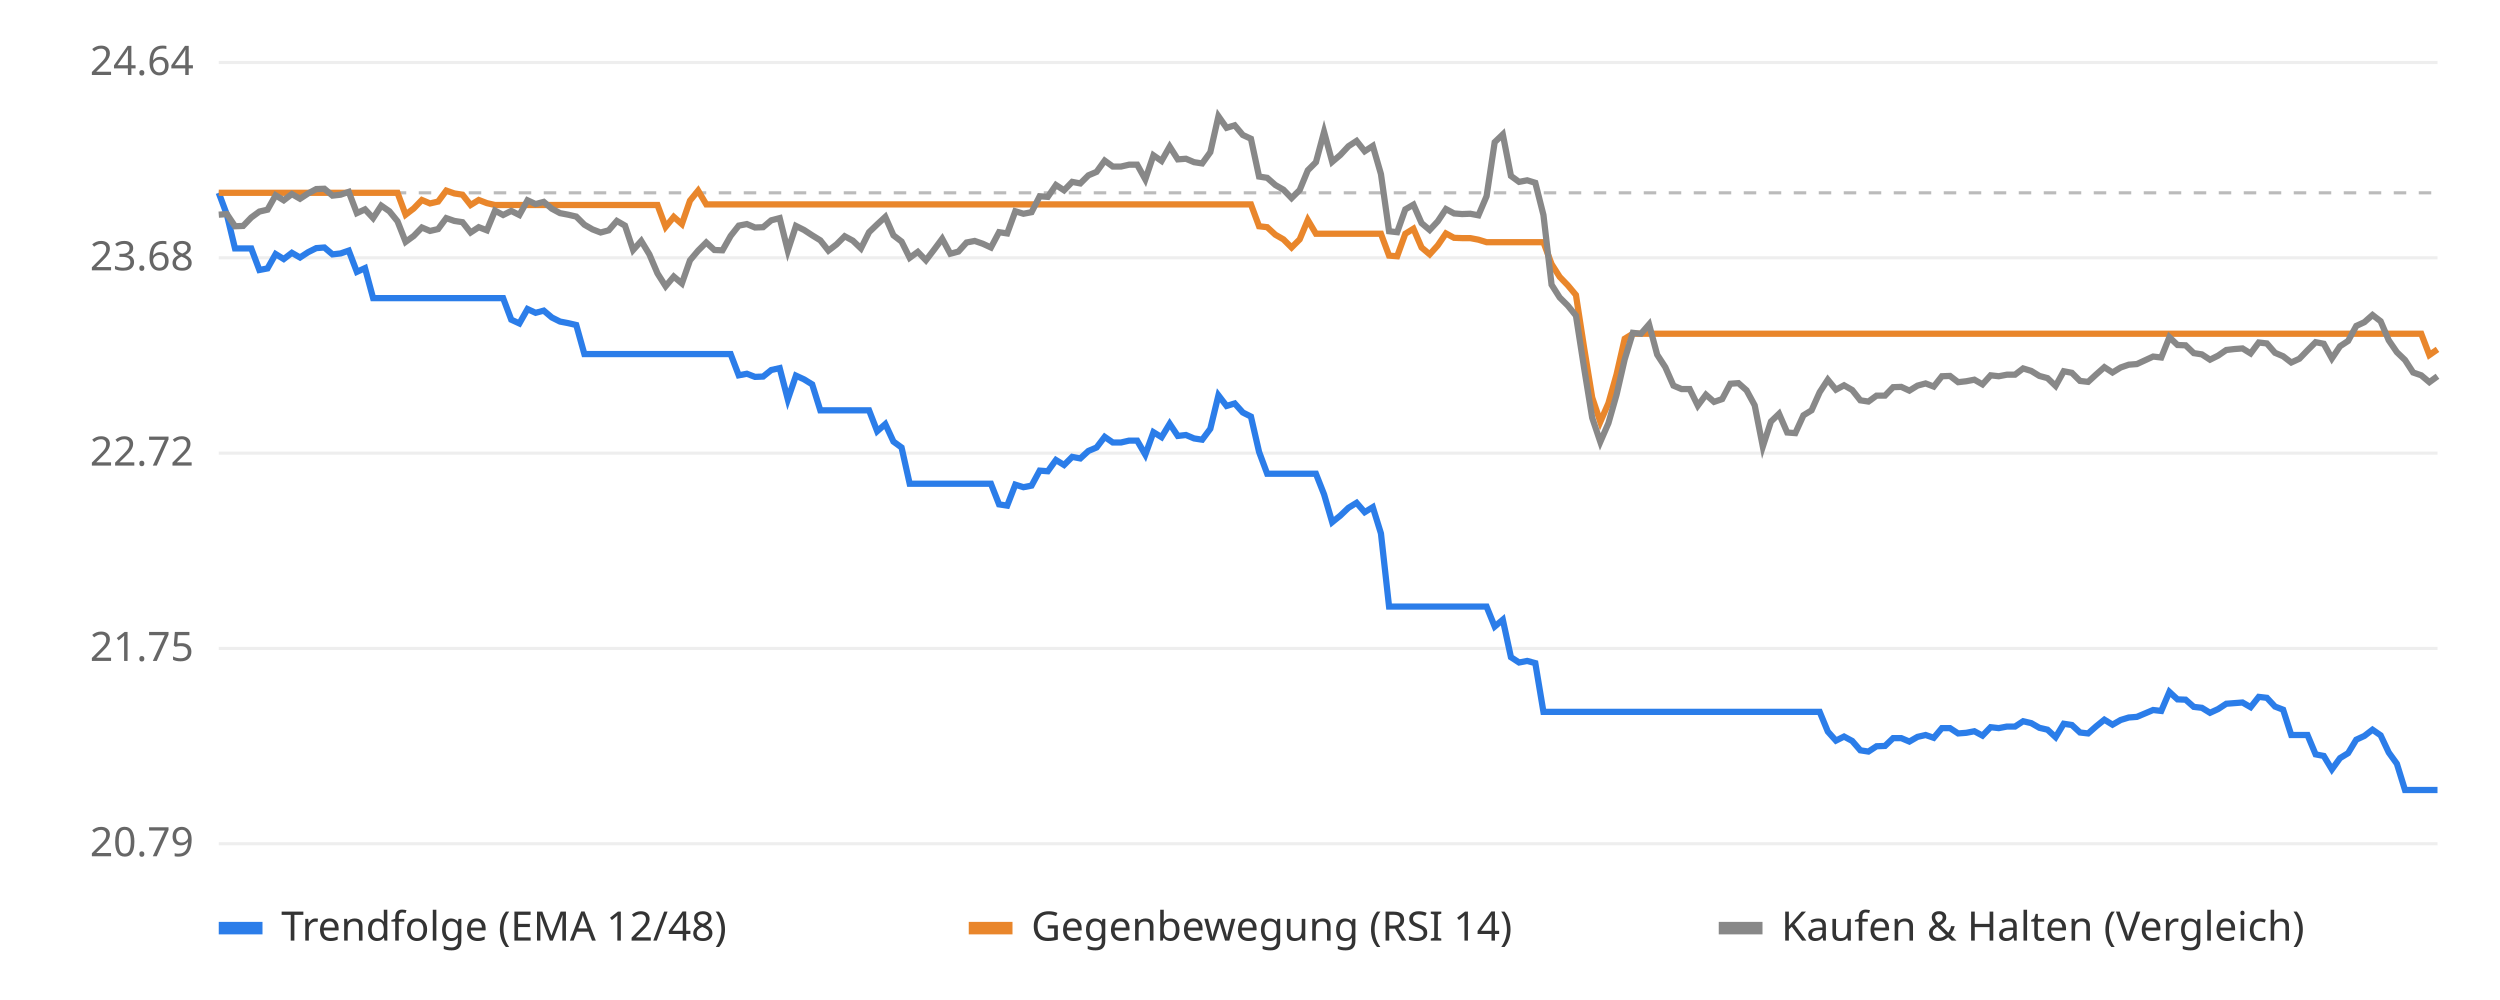
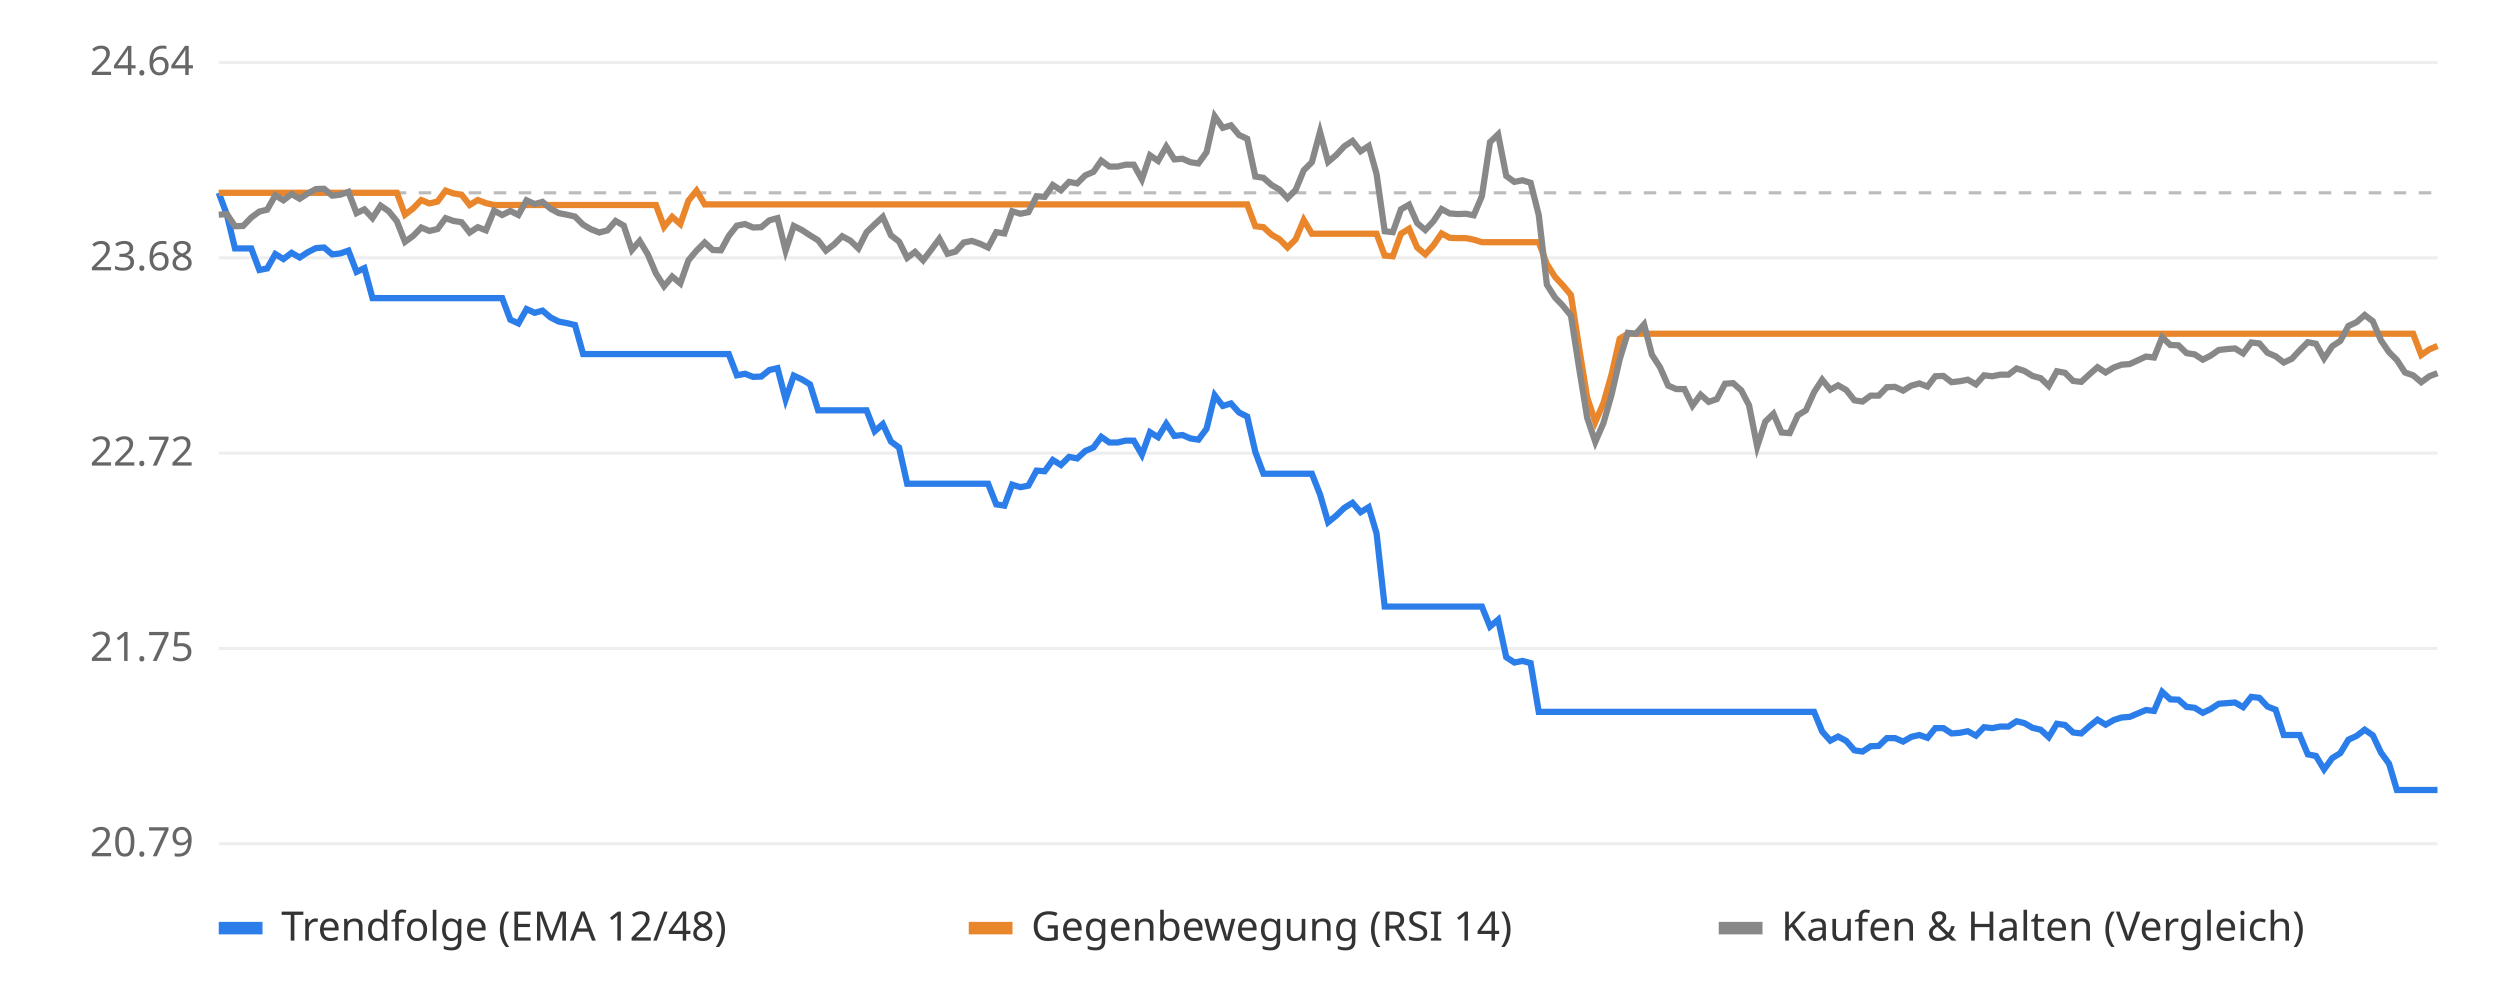
<svg xmlns="http://www.w3.org/2000/svg" viewBox="0 0 800 320" font-family="sans-serif" font-size="13">
  <rect width="800" height="320" fill="#ffffff" />
  <line x1="70" x2="780" y1="270.0" y2="270.0" stroke="#eeeeee" />
  <text x="62" y="274.0" text-anchor="end" fill="#666">20.79</text>
  <line x1="70" x2="780" y1="207.5" y2="207.5" stroke="#eeeeee" />
  <text x="62" y="211.5" text-anchor="end" fill="#666">21.75</text>
  <line x1="70" x2="780" y1="145.0" y2="145.0" stroke="#eeeeee" />
  <text x="62" y="149.0" text-anchor="end" fill="#666">22.72</text>
  <line x1="70" x2="780" y1="82.5" y2="82.5" stroke="#eeeeee" />
  <text x="62" y="86.5" text-anchor="end" fill="#666">23.68</text>
  <line x1="70" x2="780" y1="20.0" y2="20.0" stroke="#eeeeee" />
  <text x="62" y="24.0" text-anchor="end" fill="#666">24.64</text>
  <line x1="70" x2="780" y1="61.7" y2="61.7" stroke="#bbbbbb" stroke-dasharray="4 4" />
-   <polyline points="70.0,61.7 72.6,68.7 75.2,79.5 77.8,79.5 80.4,79.5 83.0,86.4 85.6,85.9 88.2,81.3 90.8,82.9 93.4,80.9 96.0,82.4 98.6,80.7 101.2,79.4 103.8,79.2 106.4,81.4 109.0,81.1 111.6,80.2 114.2,87.0 116.8,85.8 119.4,95.4 122.0,95.4 124.6,95.4 127.2,95.4 129.8,95.4 132.4,95.4 135.0,95.4 137.6,95.4 140.2,95.4 142.8,95.4 145.4,95.4 148.0,95.4 150.6,95.4 153.2,95.4 155.8,95.4 158.4,95.4 161.0,95.4 163.6,102.3 166.2,103.5 168.8,98.9 171.4,100.1 174.0,99.4 176.6,101.6 179.2,102.9 181.8,103.4 184.4,104.0 187.0,113.3 189.6,113.3 192.2,113.3 194.8,113.3 197.4,113.3 200.0,113.3 202.6,113.3 205.2,113.3 207.8,113.3 210.4,113.3 213.0,113.3 215.6,113.3 218.2,113.3 220.8,113.3 223.4,113.3 226.0,113.3 228.6,113.3 231.2,113.3 233.8,113.3 236.4,120.1 239.0,119.6 241.6,120.6 244.2,120.5 246.8,118.4 249.5,117.8 252.1,127.8 254.7,120.2 257.3,121.4 259.9,123.0 262.5,131.3 265.1,131.3 267.7,131.3 270.3,131.3 272.9,131.3 275.5,131.3 278.1,131.3 280.7,138.0 283.3,135.7 285.9,141.3 288.5,143.2 291.1,154.8 293.7,154.8 296.3,154.8 298.9,154.8 301.5,154.8 304.1,154.8 306.7,154.8 309.3,154.8 311.9,154.8 314.5,154.8 317.1,154.8 319.7,161.4 322.3,161.8 324.9,155.1 327.5,155.9 330.1,155.4 332.7,150.6 335.3,150.8 337.9,147.2 340.5,148.8 343.1,146.2 345.7,146.7 348.3,144.3 350.9,143.2 353.5,139.8 356.1,141.6 358.7,141.6 361.3,141.0 363.9,141.0 366.5,145.5 369.1,138.3 371.7,139.9 374.3,135.6 376.9,139.5 379.5,139.2 382.1,140.3 384.7,140.7 387.3,137.2 389.9,126.5 392.5,129.9 395.1,129.1 397.7,132.0 400.3,133.3 402.9,144.6 405.5,151.6 408.1,151.6 410.7,151.6 413.3,151.6 415.9,151.6 418.5,151.6 421.1,151.6 423.7,158.2 426.3,167.1 428.9,165.0 431.5,162.5 434.1,160.9 436.7,163.9 439.3,162.3 441.9,170.7 444.5,194.1 447.1,194.1 449.7,194.1 452.3,194.1 454.9,194.1 457.5,194.1 460.1,194.1 462.7,194.1 465.3,194.1 467.9,194.1 470.5,194.1 473.1,194.1 475.7,194.1 478.3,200.5 480.9,198.3 483.5,210.3 486.1,212.0 488.7,211.5 491.3,212.2 493.9,227.8 496.5,227.8 499.1,227.8 501.7,227.8 504.3,227.8 506.9,227.8 509.5,227.8 512.1,227.8 514.7,227.8 517.3,227.8 519.9,227.8 522.5,227.8 525.1,227.8 527.7,227.8 530.3,227.8 532.9,227.8 535.5,227.8 538.1,227.8 540.7,227.8 543.3,227.8 545.9,227.8 548.5,227.8 551.1,227.8 553.7,227.8 556.3,227.8 558.9,227.8 561.5,227.8 564.1,227.8 566.7,227.8 569.3,227.8 571.9,227.8 574.5,227.8 577.1,227.8 579.7,227.8 582.3,227.8 584.9,234.1 587.5,237.0 590.1,235.7 592.7,237.1 595.3,240.1 597.9,240.5 600.5,238.8 603.2,238.7 605.8,236.2 608.4,236.2 611.0,237.3 613.6,235.8 616.2,235.2 618.8,236.1 621.4,233.0 624.0,233.0 626.6,234.7 629.2,234.5 631.8,234.0 634.4,235.4 637.0,232.7 639.6,233.0 642.2,232.5 644.8,232.5 647.4,230.8 650.0,231.4 652.6,232.9 655.2,233.5 657.8,235.9 660.4,231.6 663.0,232.0 665.6,234.4 668.2,234.7 670.8,232.4 673.4,230.3 676.0,231.9 678.6,230.4 681.2,229.6 683.8,229.4 686.4,228.3 689.0,227.2 691.6,227.5 694.2,221.4 696.8,223.8 699.4,223.9 702.0,226.2 704.6,226.5 707.2,228.1 709.8,226.9 712.4,225.2 715.0,225.0 717.6,224.8 720.2,226.3 722.8,223.0 725.4,223.3 728.0,226.1 730.6,227.1 733.2,235.2 735.8,235.2 738.4,235.2 741.0,241.4 743.6,241.9 746.2,246.2 748.8,242.6 751.4,241.0 754.0,236.7 756.6,235.5 759.2,233.5 761.8,235.3 764.4,240.8 767.0,244.4 769.6,252.8 772.2,252.8 774.8,252.8 777.4,252.8 780.0,252.8" fill="none" stroke="#2b7de9" stroke-width="2" />
-   <polyline points="70.0,61.7 72.6,61.7 75.2,61.7 77.8,61.7 80.4,61.7 83.0,61.7 85.6,61.7 88.2,61.7 90.8,61.7 93.4,61.7 96.0,61.7 98.6,61.7 101.2,61.7 103.8,61.7 106.4,61.7 109.0,61.7 111.6,61.7 114.2,61.7 116.8,61.7 119.4,61.7 122.0,61.7 124.6,61.7 127.2,61.7 129.8,68.7 132.4,66.7 135.0,64.0 137.6,65.1 140.2,64.5 142.8,61.0 145.4,61.9 148.0,62.3 150.6,65.6 153.2,64.0 155.8,65.0 158.4,65.6 161.0,65.6 163.6,65.6 166.2,65.6 168.8,65.6 171.4,65.6 174.0,65.6 176.6,65.6 179.2,65.6 181.8,65.6 184.4,65.6 187.0,65.6 189.6,65.6 192.2,65.6 194.8,65.6 197.4,65.6 200.0,65.6 202.6,65.6 205.2,65.6 207.8,65.6 210.4,65.6 213.0,72.6 215.6,69.4 218.2,71.7 220.8,64.2 223.4,61.0 226.0,65.4 228.6,65.4 231.2,65.4 233.8,65.4 236.4,65.4 239.0,65.4 241.6,65.4 244.2,65.4 246.8,65.4 249.5,65.4 252.1,65.4 254.7,65.4 257.3,65.4 259.9,65.4 262.5,65.4 265.1,65.4 267.7,65.4 270.3,65.4 272.9,65.4 275.5,65.4 278.1,65.4 280.7,65.4 283.3,65.4 285.9,65.4 288.5,65.4 291.1,65.4 293.7,65.4 296.3,65.4 298.9,65.4 301.5,65.4 304.1,65.4 306.7,65.4 309.3,65.4 311.9,65.4 314.5,65.4 317.1,65.4 319.7,65.4 322.3,65.4 324.9,65.4 327.5,65.4 330.1,65.4 332.7,65.4 335.3,65.4 337.9,65.4 340.5,65.4 343.1,65.4 345.7,65.4 348.3,65.4 350.9,65.4 353.5,65.4 356.1,65.4 358.7,65.4 361.3,65.4 363.9,65.4 366.5,65.4 369.1,65.4 371.7,65.4 374.3,65.4 376.9,65.4 379.5,65.4 382.1,65.4 384.7,65.4 387.3,65.4 389.9,65.4 392.5,65.4 395.1,65.4 397.7,65.4 400.3,65.4 402.9,72.4 405.5,72.7 408.1,75.1 410.7,76.6 413.3,79.2 415.9,76.6 418.5,70.4 421.1,74.8 423.7,74.8 426.3,74.8 428.9,74.8 431.5,74.8 434.1,74.8 436.7,74.8 439.3,74.8 441.9,74.8 444.5,81.8 447.1,82.0 449.7,74.8 452.3,73.2 454.9,79.2 457.5,81.4 460.1,78.5 462.7,74.7 465.3,76.1 467.9,76.2 470.5,76.2 473.1,76.7 475.7,77.5 478.3,77.5 480.9,77.5 483.5,77.5 486.1,77.5 488.7,77.5 491.3,77.5 493.9,77.5 496.5,84.5 499.1,88.6 501.7,91.3 504.3,94.4 506.9,111.2 509.5,127.2 512.1,135.0 514.7,129.0 517.3,119.8 519.9,108.4 522.5,106.8 525.1,106.8 527.7,106.8 530.3,106.8 532.9,106.8 535.5,106.8 538.1,106.8 540.7,106.8 543.3,106.8 545.9,106.8 548.5,106.8 551.1,106.8 553.7,106.8 556.3,106.8 558.9,106.8 561.5,106.8 564.1,106.8 566.7,106.8 569.3,106.8 571.9,106.8 574.5,106.8 577.1,106.8 579.7,106.8 582.3,106.8 584.9,106.8 587.5,106.8 590.1,106.8 592.7,106.8 595.3,106.8 597.9,106.8 600.5,106.8 603.2,106.8 605.8,106.8 608.4,106.8 611.0,106.8 613.6,106.8 616.2,106.8 618.8,106.8 621.4,106.8 624.0,106.8 626.6,106.8 629.2,106.8 631.8,106.8 634.4,106.8 637.0,106.8 639.6,106.8 642.2,106.8 644.8,106.8 647.4,106.8 650.0,106.8 652.6,106.8 655.2,106.8 657.8,106.8 660.4,106.8 663.0,106.8 665.6,106.8 668.2,106.8 670.8,106.8 673.4,106.8 676.0,106.8 678.6,106.8 681.2,106.8 683.8,106.8 686.4,106.8 689.0,106.8 691.6,106.8 694.2,106.8 696.8,106.8 699.4,106.8 702.0,106.8 704.6,106.8 707.2,106.8 709.8,106.8 712.4,106.8 715.0,106.8 717.6,106.8 720.2,106.8 722.8,106.8 725.4,106.8 728.0,106.8 730.6,106.8 733.2,106.8 735.8,106.8 738.4,106.8 741.0,106.8 743.6,106.8 746.2,106.8 748.8,106.8 751.4,106.8 754.0,106.8 756.6,106.8 759.2,106.8 761.8,106.8 764.4,106.8 767.0,106.8 769.6,106.8 772.2,106.8 774.8,106.8 777.4,113.6 780.0,111.8" fill="none" stroke="#e9862b" stroke-width="2" />
-   <polyline points="70.0,68.7 72.6,68.5 75.2,72.4 77.8,72.3 80.4,69.6 83.0,67.7 85.6,67.1 88.2,62.5 90.8,64.1 93.4,62.1 96.0,63.6 98.6,61.9 101.2,60.5 103.8,60.4 106.4,62.6 109.0,62.3 111.6,61.4 114.2,68.2 116.8,67.0 119.4,69.8 122.0,65.8 124.6,67.6 127.2,70.8 129.8,77.4 132.4,75.5 135.0,72.8 137.6,73.9 140.2,73.3 142.8,69.8 145.4,70.7 148.0,71.1 150.6,74.4 153.2,72.7 155.8,73.7 158.4,67.4 161.0,68.8 163.6,67.5 166.2,68.8 168.8,64.1 171.4,65.3 174.0,64.6 176.6,66.8 179.2,68.2 181.8,68.7 184.4,69.3 187.0,71.9 189.6,73.4 192.2,74.4 194.8,73.7 197.4,70.7 200.0,72.2 202.6,80.0 205.2,77.1 207.8,81.4 210.4,87.5 213.0,91.6 215.6,88.5 218.2,90.7 220.8,83.3 223.4,80.2 226.0,77.6 228.6,80.0 231.2,80.1 233.8,75.5 236.4,72.2 239.0,71.7 241.6,72.8 244.2,72.7 246.8,70.5 249.5,69.8 252.1,80.2 254.7,72.3 257.3,73.6 259.9,75.3 262.5,76.9 265.1,80.2 267.7,78.2 270.3,75.6 272.9,77.0 275.5,79.5 278.1,74.3 280.7,71.8 283.3,69.4 285.9,75.3 288.5,77.3 291.1,82.5 293.7,80.6 296.3,83.3 298.9,79.9 301.5,76.4 304.1,81.2 306.7,80.5 309.3,77.6 311.9,77.1 314.5,78.0 317.1,79.2 319.7,74.3 322.3,74.7 324.9,67.6 327.5,68.4 330.1,67.9 332.7,62.8 335.3,63.0 337.9,59.2 340.5,60.9 343.1,58.2 345.7,58.7 348.3,56.1 350.9,55.0 353.5,51.4 356.1,53.3 358.7,53.3 361.3,52.7 363.9,52.7 366.5,57.4 369.1,49.7 371.7,51.5 374.3,46.9 376.9,51.0 379.5,50.8 382.1,51.9 384.7,52.3 387.3,48.7 389.9,37.2 392.5,40.9 395.1,40.1 397.7,43.2 400.3,44.4 402.9,56.5 405.5,56.9 408.1,59.2 410.7,60.7 413.3,63.4 415.9,60.8 418.5,54.5 421.1,51.9 423.7,42.2 426.3,51.8 428.9,49.6 431.5,46.8 434.1,45.1 436.7,48.4 439.3,46.7 441.9,55.7 444.5,74.0 447.1,74.3 449.7,67.0 452.3,65.5 454.9,71.4 457.5,73.6 460.1,70.8 462.7,66.9 465.3,68.3 467.9,68.5 470.5,68.4 473.1,68.9 475.7,62.8 478.3,45.5 480.9,43.0 483.5,56.3 486.1,58.2 488.7,57.7 491.3,58.5 493.9,68.8 496.5,91.1 499.1,95.2 501.7,97.8 504.3,101.0 506.9,117.7 509.5,133.7 512.1,141.4 514.7,135.4 517.3,126.3 519.9,115.0 522.5,106.5 525.1,106.8 527.7,103.8 530.3,113.5 532.9,117.5 535.5,123.4 538.1,124.5 540.7,124.5 543.3,129.8 545.9,126.3 548.5,128.6 551.1,127.7 553.7,122.8 556.3,122.6 558.9,124.9 561.5,129.7 564.1,142.9 566.7,134.9 569.3,132.4 571.9,138.4 574.5,138.6 577.1,132.9 579.7,131.3 582.3,125.5 584.9,121.5 587.5,124.7 590.1,123.3 592.7,124.8 595.3,128.1 597.9,128.5 600.5,126.6 603.2,126.6 605.8,123.9 608.4,123.8 611.0,125.0 613.6,123.4 616.2,122.7 618.8,123.7 621.4,120.4 624.0,120.3 626.6,122.3 629.2,122.0 631.8,121.5 634.4,123.0 637.0,120.1 639.6,120.4 642.2,119.9 644.8,119.9 647.4,117.9 650.0,118.7 652.6,120.3 655.2,121.0 657.8,123.5 660.4,118.8 663.0,119.3 665.6,121.9 668.2,122.2 670.8,119.8 673.4,117.5 676.0,119.2 678.6,117.6 681.2,116.7 683.8,116.5 686.4,115.3 689.0,114.1 691.6,114.4 694.2,107.9 696.8,110.4 699.4,110.5 702.0,113.0 704.6,113.4 707.2,115.1 709.8,113.8 712.4,112.0 715.0,111.7 717.6,111.5 720.2,113.1 722.8,109.6 725.4,109.9 728.0,112.9 730.6,114.0 733.2,116.0 735.8,114.8 738.4,112.1 741.0,109.5 743.6,110.0 746.2,114.7 748.8,110.8 751.4,109.1 754.0,104.3 756.6,103.1 759.2,100.8 761.8,102.8 764.4,108.9 767.0,112.7 769.6,115.2 772.2,119.2 774.8,120.1 777.4,122.3 780.0,120.4" fill="none" stroke="#888888" stroke-width="2" />
+   <polyline points="70.0,61.7 72.6,68.7 75.2,79.5 77.8,79.5 80.4,79.5 83.0,86.4 85.5,85.9 88.1,81.3 90.7,82.9 93.3,80.9 95.9,82.4 98.5,80.7 101.1,79.4 103.7,79.2 106.3,81.4 108.9,81.1 111.5,80.2 114.1,87.0 116.6,85.8 119.2,95.4 121.8,95.4 124.4,95.4 127.0,95.4 129.6,95.4 132.2,95.4 134.8,95.4 137.4,95.4 140.0,95.4 142.6,95.4 145.1,95.4 147.7,95.4 150.3,95.4 152.9,95.4 155.5,95.4 158.1,95.4 160.7,95.4 163.3,102.3 165.9,103.5 168.5,98.9 171.1,100.1 173.6,99.4 176.2,101.6 178.8,102.9 181.4,103.4 184.0,104.0 186.6,113.3 189.2,113.3 191.8,113.3 194.4,113.3 197.0,113.3 199.6,113.3 202.2,113.3 204.7,113.3 207.3,113.3 209.9,113.3 212.5,113.3 215.1,113.3 217.7,113.3 220.3,113.3 222.9,113.3 225.5,113.3 228.1,113.3 230.7,113.3 233.2,113.3 235.8,120.1 238.4,119.6 241.0,120.6 243.6,120.5 246.2,118.4 248.8,117.8 251.4,127.8 254.0,120.2 256.6,121.4 259.2,123.0 261.8,131.3 264.3,131.3 266.9,131.3 269.5,131.3 272.1,131.3 274.7,131.3 277.3,131.3 279.9,138.0 282.5,135.7 285.1,141.3 287.7,143.2 290.3,154.8 292.8,154.8 295.4,154.8 298.0,154.8 300.6,154.8 303.2,154.8 305.8,154.8 308.4,154.8 311.0,154.8 313.6,154.8 316.2,154.8 318.8,161.4 321.4,161.8 323.9,155.1 326.5,155.9 329.1,155.4 331.7,150.6 334.3,150.8 336.9,147.2 339.5,148.8 342.1,146.2 344.7,146.7 347.3,144.3 349.9,143.2 352.4,139.8 355.0,141.6 357.6,141.6 360.2,141.0 362.8,141.0 365.4,145.5 368.0,138.3 370.6,139.9 373.2,135.6 375.8,139.5 378.4,139.2 380.9,140.3 383.5,140.7 386.1,137.2 388.7,126.5 391.3,129.9 393.9,129.1 396.5,132.0 399.1,133.3 401.7,144.6 404.3,151.6 406.9,151.6 409.5,151.6 412.0,151.6 414.6,151.6 417.2,151.6 419.8,151.6 422.4,158.2 425.0,167.1 427.6,165.0 430.2,162.5 432.8,160.9 435.4,163.9 438.0,162.3 440.5,170.7 443.1,194.1 445.7,194.1 448.3,194.1 450.9,194.1 453.5,194.1 456.1,194.1 458.7,194.1 461.3,194.1 463.9,194.1 466.5,194.1 469.1,194.1 471.6,194.1 474.2,194.1 476.8,200.5 479.4,198.3 482.0,210.3 484.6,212.0 487.2,211.5 489.8,212.2 492.4,227.8 495.0,227.8 497.6,227.8 500.1,227.8 502.7,227.8 505.3,227.8 507.9,227.8 510.5,227.8 513.1,227.8 515.7,227.8 518.3,227.8 520.9,227.8 523.5,227.8 526.1,227.8 528.6,227.8 531.2,227.8 533.8,227.8 536.4,227.8 539.0,227.8 541.6,227.8 544.2,227.8 546.8,227.8 549.4,227.8 552.0,227.8 554.6,227.8 557.2,227.8 559.7,227.8 562.3,227.8 564.9,227.8 567.5,227.8 570.1,227.8 572.7,227.8 575.3,227.8 577.9,227.8 580.5,227.8 583.1,234.1 585.7,237.0 588.2,235.7 590.8,237.1 593.4,240.1 596.0,240.5 598.6,238.8 601.2,238.7 603.8,236.2 606.4,236.2 609.0,237.3 611.6,235.8 614.2,235.2 616.8,236.1 619.3,233.0 621.9,233.0 624.5,234.7 627.1,234.5 629.7,234.0 632.3,235.4 634.9,232.7 637.5,233.0 640.1,232.5 642.7,232.5 645.3,230.8 647.8,231.4 650.4,232.9 653.0,233.5 655.6,235.9 658.2,231.6 660.8,232.0 663.4,234.4 666.0,234.7 668.6,232.4 671.2,230.3 673.8,231.9 676.4,230.4 678.9,229.6 681.5,229.4 684.1,228.3 686.7,227.2 689.3,227.5 691.9,221.4 694.5,223.8 697.1,223.9 699.7,226.2 702.3,226.5 704.9,228.1 707.4,226.9 710.0,225.2 712.6,225.0 715.2,224.8 717.8,226.3 720.4,223.0 723.0,223.3 725.6,226.1 728.2,227.1 730.8,235.2 733.4,235.2 735.9,235.2 738.5,241.4 741.1,241.9 743.7,246.2 746.3,242.6 748.9,241.0 751.5,236.7 754.1,235.5 756.7,233.5 759.3,235.3 761.9,240.8 764.5,244.4 767.0,252.8 769.6,252.8 772.2,252.8 774.8,252.8 777.4,252.8 780.0,252.8" fill="none" stroke="#2b7de9" stroke-width="2" />
+   <polyline points="70.0,61.7 72.6,61.7 75.2,61.7 77.8,61.7 80.4,61.7 83.0,61.7 85.5,61.7 88.1,61.7 90.7,61.7 93.3,61.7 95.9,61.7 98.5,61.7 101.1,61.7 103.7,61.7 106.3,61.7 108.9,61.7 111.5,61.7 114.1,61.7 116.6,61.7 119.2,61.7 121.8,61.7 124.4,61.7 127.0,61.7 129.6,68.7 132.2,66.7 134.8,64.0 137.4,65.1 140.0,64.5 142.6,61.0 145.1,61.9 147.7,62.3 150.3,65.6 152.9,64.0 155.5,65.0 158.1,65.6 160.7,65.6 163.3,65.6 165.9,65.6 168.5,65.6 171.1,65.6 173.6,65.6 176.2,65.6 178.8,65.6 181.4,65.6 184.0,65.6 186.6,65.6 189.2,65.6 191.8,65.6 194.4,65.6 197.0,65.6 199.6,65.6 202.2,65.6 204.7,65.6 207.3,65.6 209.9,65.6 212.5,72.6 215.1,69.4 217.7,71.7 220.3,64.2 222.9,61.0 225.5,65.4 228.1,65.4 230.7,65.4 233.2,65.4 235.8,65.4 238.4,65.4 241.0,65.4 243.6,65.4 246.2,65.4 248.8,65.4 251.4,65.4 254.0,65.4 256.6,65.4 259.2,65.4 261.8,65.4 264.3,65.4 266.9,65.4 269.5,65.4 272.1,65.4 274.7,65.4 277.3,65.4 279.9,65.4 282.5,65.4 285.1,65.4 287.7,65.4 290.3,65.4 292.8,65.4 295.4,65.4 298.0,65.4 300.6,65.4 303.2,65.4 305.8,65.4 308.4,65.4 311.0,65.4 313.6,65.4 316.2,65.4 318.8,65.4 321.4,65.4 323.9,65.4 326.5,65.4 329.1,65.4 331.7,65.4 334.3,65.4 336.9,65.4 339.5,65.4 342.1,65.4 344.7,65.4 347.3,65.4 349.9,65.4 352.4,65.4 355.0,65.4 357.6,65.4 360.2,65.4 362.8,65.4 365.4,65.4 368.0,65.4 370.6,65.4 373.2,65.4 375.8,65.4 378.4,65.4 380.9,65.4 383.5,65.4 386.1,65.4 388.7,65.4 391.3,65.4 393.9,65.4 396.5,65.4 399.1,65.4 401.7,72.4 404.3,72.7 406.9,75.1 409.5,76.6 412.0,79.2 414.6,76.6 417.2,70.4 419.8,74.8 422.4,74.8 425.0,74.8 427.6,74.8 430.2,74.8 432.8,74.8 435.4,74.8 438.0,74.8 440.5,74.8 443.1,81.8 445.7,82.0 448.3,74.8 450.9,73.2 453.5,79.2 456.1,81.4 458.7,78.5 461.3,74.7 463.9,76.1 466.5,76.2 469.1,76.2 471.6,76.7 474.2,77.5 476.8,77.5 479.4,77.5 482.0,77.5 484.6,77.5 487.2,77.5 489.8,77.5 492.4,77.5 495.0,84.5 497.6,88.6 500.1,91.3 502.7,94.4 505.3,111.2 507.9,127.2 510.5,135.0 513.1,129.0 515.7,119.8 518.3,108.4 520.9,106.8 523.5,106.8 526.1,106.8 528.6,106.8 531.2,106.8 533.8,106.8 536.4,106.8 539.0,106.8 541.6,106.8 544.2,106.8 546.8,106.8 549.4,106.8 552.0,106.8 554.6,106.8 557.2,106.8 559.7,106.8 562.3,106.8 564.9,106.8 567.5,106.8 570.1,106.8 572.7,106.8 575.3,106.8 577.9,106.8 580.5,106.8 583.1,106.8 585.7,106.8 588.2,106.8 590.8,106.8 593.4,106.8 596.0,106.8 598.6,106.8 601.2,106.8 603.8,106.8 606.4,106.8 609.0,106.8 611.6,106.8 614.2,106.8 616.8,106.8 619.3,106.8 621.9,106.8 624.5,106.8 627.1,106.8 629.7,106.8 632.3,106.8 634.9,106.8 637.5,106.8 640.1,106.8 642.7,106.8 645.3,106.8 647.8,106.8 650.4,106.8 653.0,106.8 655.6,106.8 658.2,106.8 660.8,106.8 663.4,106.8 666.0,106.8 668.6,106.8 671.2,106.8 673.8,106.8 676.4,106.8 678.9,106.8 681.5,106.8 684.1,106.8 686.7,106.8 689.3,106.8 691.9,106.8 694.5,106.8 697.1,106.8 699.7,106.8 702.3,106.8 704.9,106.8 707.4,106.8 710.0,106.8 712.6,106.8 715.2,106.8 717.8,106.8 720.4,106.8 723.0,106.8 725.6,106.8 728.2,106.8 730.8,106.8 733.4,106.8 735.9,106.8 738.5,106.8 741.1,106.8 743.7,106.8 746.3,106.8 748.9,106.8 751.5,106.8 754.1,106.8 756.7,106.8 759.3,106.8 761.9,106.8 764.5,106.8 767.0,106.8 769.6,106.8 772.2,106.8 774.8,113.6 777.4,111.8 780.0,110.7" fill="none" stroke="#e9862b" stroke-width="2" />
+   <polyline points="70.0,68.7 72.6,68.5 75.2,72.4 77.8,72.3 80.4,69.6 83.0,67.7 85.5,67.1 88.1,62.5 90.7,64.1 93.3,62.1 95.9,63.6 98.5,61.9 101.1,60.5 103.7,60.4 106.3,62.6 108.9,62.3 111.5,61.4 114.1,68.2 116.6,67.0 119.2,69.8 121.8,65.8 124.4,67.6 127.0,70.8 129.6,77.4 132.2,75.5 134.8,72.8 137.4,73.9 140.0,73.3 142.6,69.8 145.1,70.7 147.7,71.1 150.3,74.4 152.9,72.7 155.5,73.7 158.1,67.4 160.7,68.8 163.3,67.5 165.9,68.8 168.5,64.1 171.1,65.3 173.6,64.6 176.2,66.8 178.8,68.2 181.4,68.7 184.0,69.3 186.6,71.9 189.2,73.4 191.8,74.4 194.4,73.7 197.0,70.7 199.6,72.2 202.2,80.0 204.7,77.1 207.3,81.4 209.9,87.5 212.5,91.6 215.1,88.5 217.7,90.7 220.3,83.3 222.9,80.2 225.5,77.6 228.1,80.0 230.7,80.1 233.2,75.5 235.8,72.2 238.4,71.7 241.0,72.8 243.6,72.7 246.2,70.5 248.8,69.8 251.4,80.2 254.0,72.3 256.6,73.6 259.2,75.3 261.8,76.9 264.3,80.2 266.9,78.2 269.5,75.6 272.1,77.0 274.7,79.5 277.3,74.3 279.9,71.8 282.5,69.4 285.1,75.3 287.7,77.3 290.3,82.5 292.8,80.6 295.4,83.3 298.0,79.9 300.6,76.4 303.2,81.2 305.8,80.5 308.4,77.6 311.0,77.1 313.6,78.0 316.2,79.2 318.8,74.3 321.4,74.7 323.9,67.6 326.5,68.4 329.1,67.9 331.7,62.8 334.3,63.0 336.9,59.2 339.5,60.9 342.1,58.2 344.7,58.7 347.3,56.1 349.9,55.0 352.4,51.4 355.0,53.3 357.6,53.3 360.2,52.7 362.8,52.7 365.4,57.4 368.0,49.7 370.6,51.5 373.2,46.9 375.8,51.0 378.4,50.8 380.9,51.9 383.5,52.3 386.1,48.7 388.7,37.2 391.3,40.9 393.9,40.1 396.5,43.2 399.1,44.4 401.7,56.5 404.3,56.9 406.9,59.2 409.5,60.7 412.0,63.4 414.6,60.8 417.2,54.5 419.8,51.9 422.4,42.2 425.0,51.8 427.6,49.6 430.2,46.8 432.8,45.1 435.4,48.4 438.0,46.7 440.5,55.7 443.1,74.0 445.7,74.3 448.3,67.0 450.9,65.5 453.5,71.4 456.1,73.6 458.7,70.8 461.3,66.9 463.9,68.3 466.5,68.5 469.1,68.4 471.6,68.9 474.2,62.8 476.8,45.5 479.4,43.0 482.0,56.3 484.6,58.2 487.2,57.7 489.8,58.5 492.4,68.8 495.0,91.1 497.6,95.2 500.1,97.8 502.7,101.0 505.3,117.7 507.9,133.7 510.5,141.4 513.1,135.4 515.7,126.3 518.3,115.0 520.9,106.5 523.5,106.8 526.1,103.8 528.6,113.5 531.2,117.5 533.8,123.4 536.4,124.5 539.0,124.5 541.6,129.8 544.2,126.3 546.8,128.6 549.4,127.7 552.0,122.8 554.6,122.6 557.2,124.9 559.7,129.7 562.3,142.9 564.9,134.9 567.5,132.4 570.1,138.4 572.7,138.6 575.3,132.9 577.9,131.3 580.5,125.5 583.1,121.5 585.7,124.7 588.2,123.3 590.8,124.8 593.4,128.1 596.0,128.5 598.6,126.6 601.2,126.6 603.8,123.9 606.4,123.8 609.0,125.0 611.6,123.4 614.2,122.7 616.8,123.7 619.3,120.4 621.9,120.3 624.5,122.3 627.1,122.0 629.7,121.5 632.3,123.0 634.9,120.1 637.5,120.4 640.1,119.9 642.7,119.9 645.3,117.9 647.8,118.7 650.4,120.3 653.0,121.0 655.6,123.5 658.2,118.8 660.8,119.3 663.4,121.9 666.0,122.2 668.6,119.8 671.2,117.5 673.8,119.2 676.4,117.6 678.9,116.7 681.5,116.5 684.1,115.3 686.7,114.1 689.3,114.4 691.9,107.9 694.5,110.4 697.1,110.5 699.7,113.0 702.3,113.4 704.9,115.1 707.4,113.8 710.0,112.0 712.6,111.7 715.2,111.5 717.8,113.1 720.4,109.6 723.0,109.9 725.6,112.9 728.2,114.0 730.8,116.0 733.4,114.8 735.9,112.1 738.5,109.5 741.1,110.0 743.7,114.7 746.3,110.8 748.9,109.1 751.5,104.3 754.1,103.1 756.7,100.8 759.3,102.8 761.9,108.9 764.5,112.7 767.0,115.2 769.6,119.2 772.2,120.1 774.8,122.3 777.4,120.4 780.0,119.4" fill="none" stroke="#888888" stroke-width="2" />
  <rect x="70" y="295" width="14" height="4" fill="#2b7de9" />
  <text x="90" y="301" fill="#333">Trendfolge (EMA 12/48)</text>
  <rect x="310" y="295" width="14" height="4" fill="#e9862b" />
  <text x="330" y="301" fill="#333">Gegenbewegung (RSI 14)</text>
  <rect x="550" y="295" width="14" height="4" fill="#888888" />
  <text x="570" y="301" fill="#333">Kaufen &amp; Halten (Vergleich)</text>
</svg>
